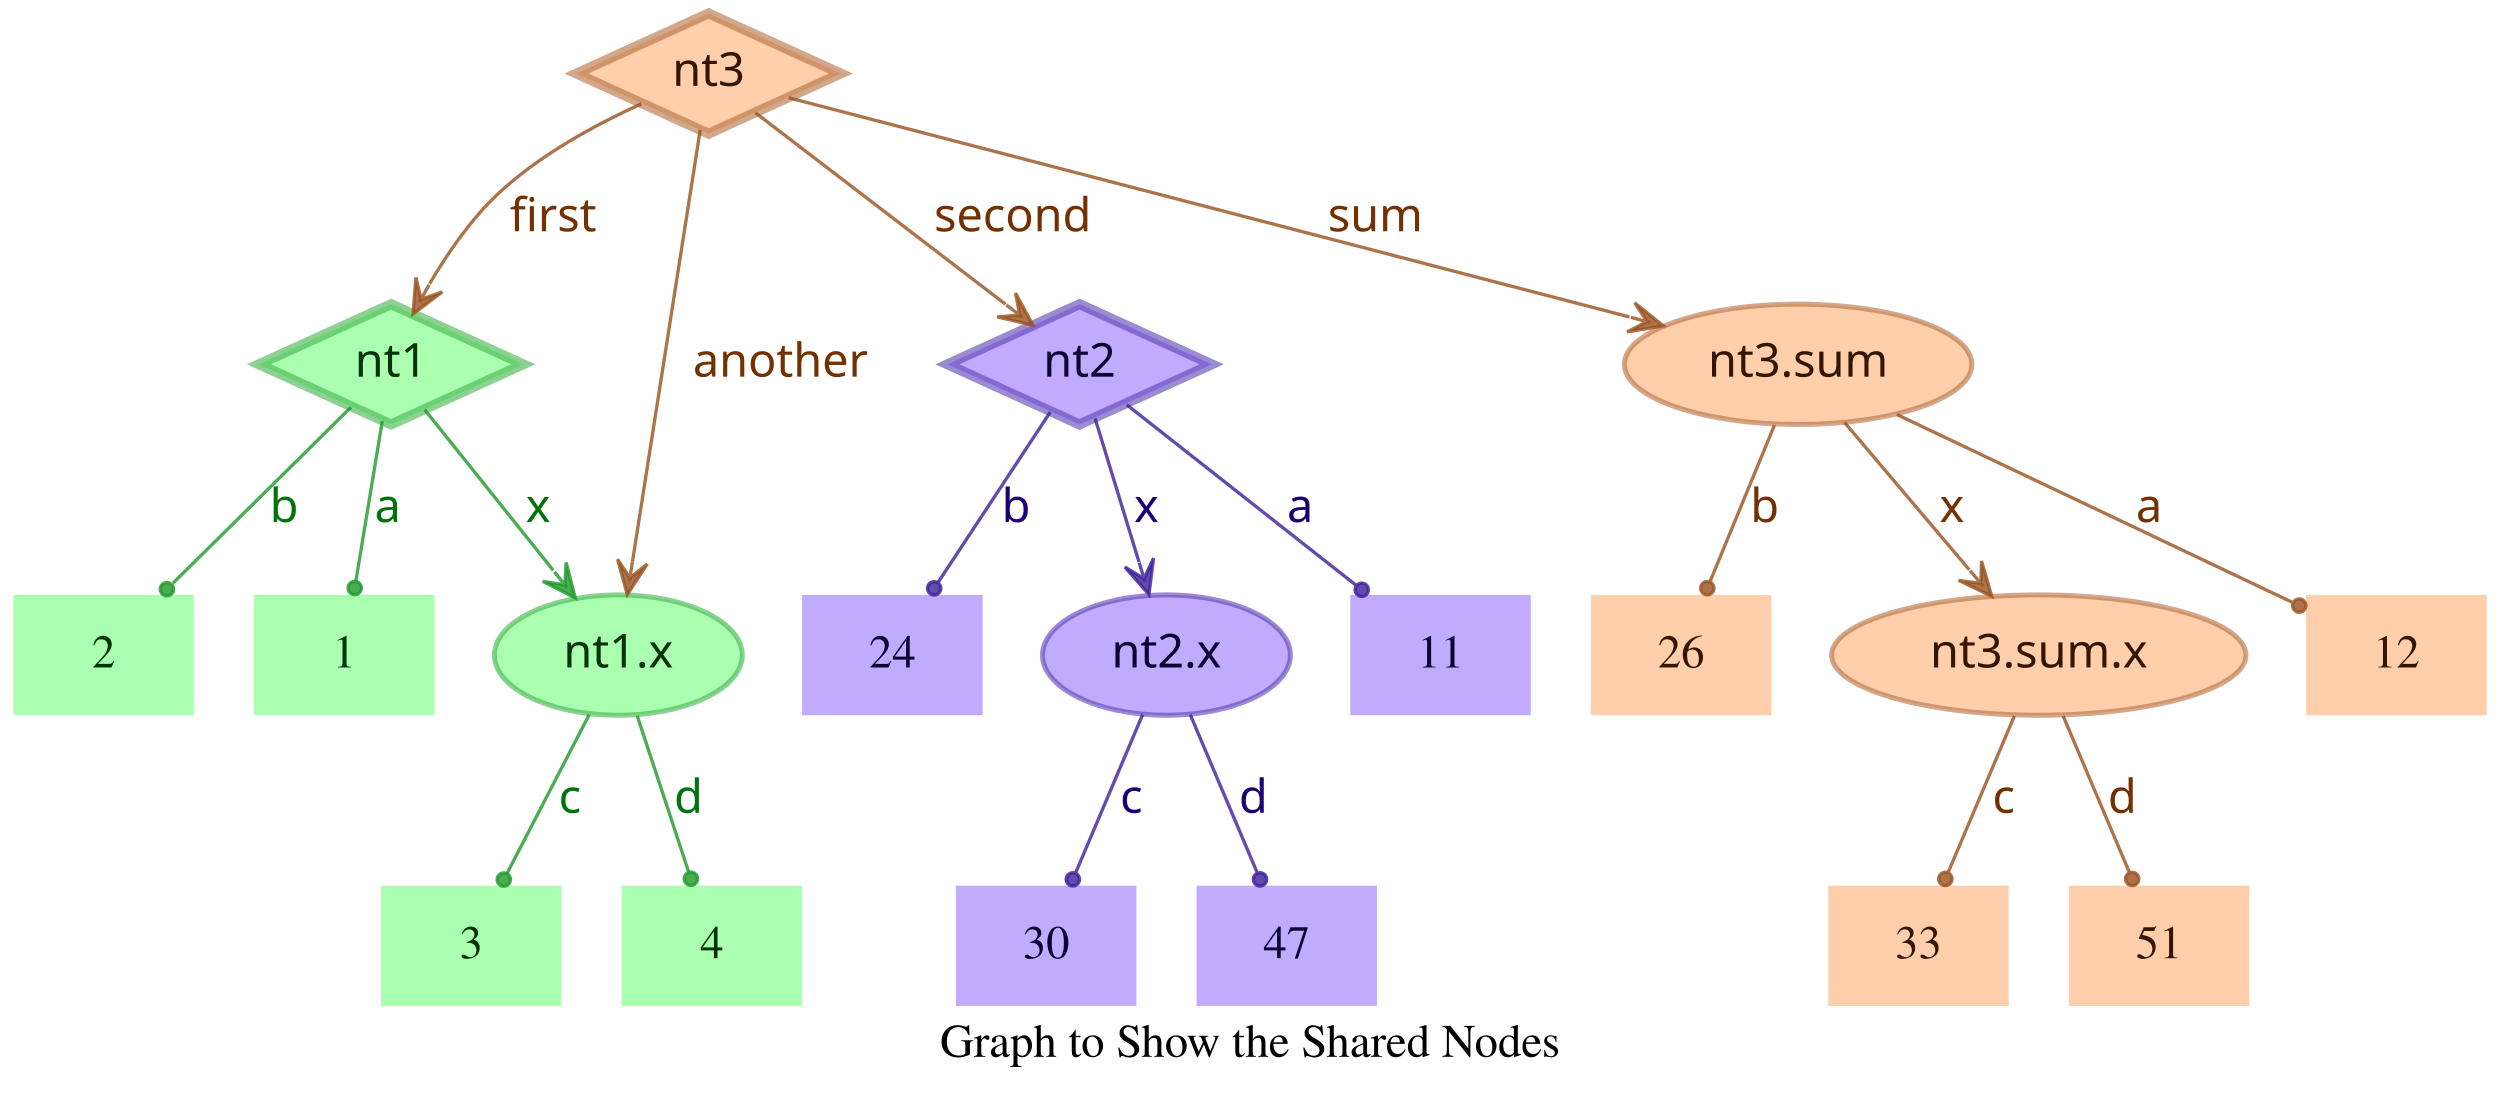
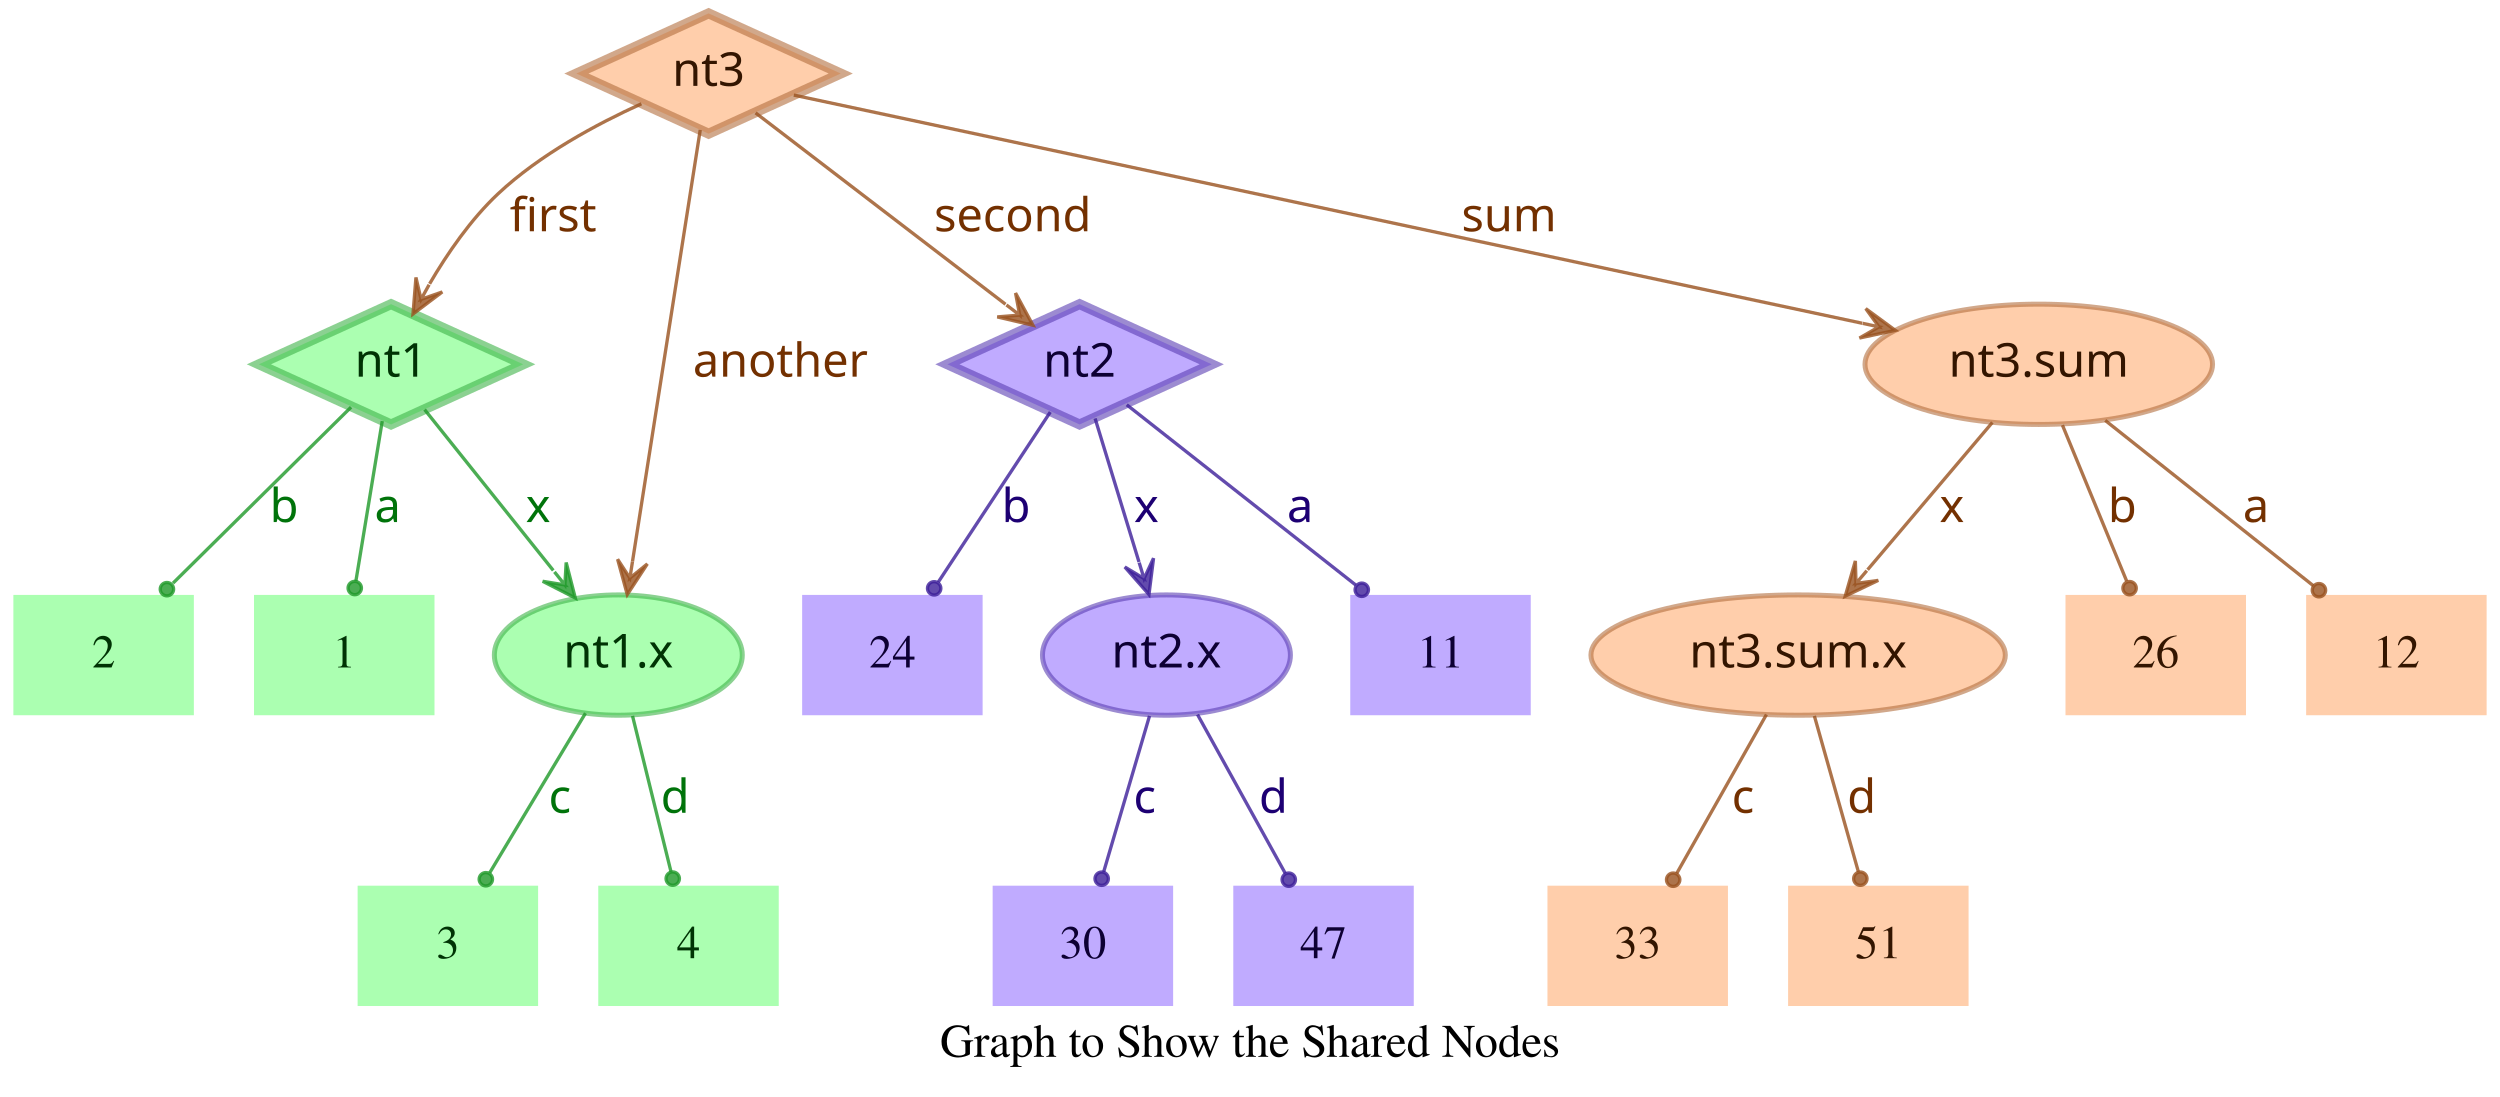
<svg xmlns="http://www.w3.org/2000/svg" width="748pt" height="328pt" viewBox="0.00 0.00 748.00 328.00">
  <g id="graph0" class="graph" transform="scale(1 1) rotate(0) translate(4 324)">
    <polygon fill="transparent" stroke="transparent" points="-4,4 -4,-324 744,-324 744,4 -4,4" />
    <text text-anchor="middle" x="370" y="-7.8" font-family="Times,serif" font-size="14.00">Graph to Show the Shared Nodes</text>
    <g id="node1" class="node">
      <polygon fill="#73ff7e" fill-opacity="0.6" stroke="#3eb248" stroke-width="3" stroke-opacity="0.6" points="113,-233 73.45,-215 113,-197 152.55,-215 113,-233" />
      <text text-anchor="middle" x="113" y="-211.3" font-family="Times-Roman bold" font-size="14.00" fill="#003304">nt1</text>
    </g>
    <g id="node4" class="node">
      <polygon fill="#73ff7e" fill-opacity="0.6" stroke="transparent" stroke-width="1.5" points="126,-146 72,-146 72,-110 126,-110 126,-146" />
      <text text-anchor="middle" x="99" y="-124.3" font-family="Times,serif" font-size="14.00" fill="#003304">1</text>
    </g>
    <g id="edge1" class="edge">
      <path fill="none" stroke="#1f9929" stroke-opacity="0.8" d="M110.37,-198.01C108.14,-184.47 104.92,-164.96 102.48,-150.13" />
      <ellipse fill="#1f9929" fill-opacity="0.8" stroke="#1f9929" stroke-opacity="0.8" cx="102.14" cy="-148.06" rx="2" ry="2" />
      <text text-anchor="middle" x="112" y="-167.8" font-family="Times-Roman bold" font-size="14.00" fill="#00730a">a</text>
    </g>
    <g id="node5" class="node">
      <polygon fill="#73ff7e" fill-opacity="0.6" stroke="transparent" stroke-width="1.5" points="54,-146 0,-146 0,-110 54,-110 54,-146" />
      <text text-anchor="middle" x="27" y="-124.3" font-family="Times,serif" font-size="14.00" fill="#003304">2</text>
    </g>
    <g id="edge2" class="edge">
      <path fill="none" stroke="#1f9929" stroke-opacity="0.8" d="M101.04,-202.18C87.28,-188.58 64.44,-166.01 47.76,-149.52" />
      <ellipse fill="#1f9929" fill-opacity="0.8" stroke="#1f9929" stroke-opacity="0.8" cx="45.94" cy="-147.72" rx="2" ry="2" />
      <text text-anchor="middle" x="81" y="-167.8" font-family="Times-Roman bold" font-size="14.00" fill="#00730a">b</text>
    </g>
    <g id="node6" class="node">
      <ellipse fill="#73ff7e" fill-opacity="0.6" stroke="#3eb248" stroke-width="1.5" stroke-opacity="0.6" cx="181" cy="-128" rx="37.09" ry="18" />
      <text text-anchor="middle" x="181" y="-124.3" font-family="Times-Roman bold" font-size="14.00" fill="#003304">nt1.x</text>
    </g>
    <g id="edge3" class="edge">
      <path fill="none" stroke="#1f9929" stroke-opacity="0.8" d="M123.03,-201.46C133.13,-188.83 148.97,-169.03 161.54,-153.32" />
      <polygon fill="#1f9929" fill-opacity="0.8" stroke="#1f9929" stroke-opacity="0.8" points="168.13,-145.08 165.4,-155.7 165.01,-148.99 161.89,-152.89 161.89,-152.89 161.89,-152.89 165.01,-148.99 158.37,-150.08 168.13,-145.08 168.13,-145.08" />
      <text text-anchor="middle" x="157" y="-167.8" font-family="Times-Roman bold" font-size="14.00" fill="#00730a">x</text>
    </g>
    <g id="node2" class="node">
      <polygon fill="#9673ff" fill-opacity="0.6" stroke="#5b3eb2" stroke-width="3" stroke-opacity="0.6" points="319,-233 279.45,-215 319,-197 358.55,-215 319,-233" />
      <text text-anchor="middle" x="319" y="-211.3" font-family="Times-Roman bold" font-size="14.00" fill="#0d0033">nt2</text>
    </g>
    <g id="node7" class="node">
      <polygon fill="#9673ff" fill-opacity="0.6" stroke="transparent" stroke-width="1.5" points="454,-146 400,-146 400,-110 454,-110 454,-146" />
      <text text-anchor="middle" x="427" y="-124.3" font-family="Times,serif" font-size="14.00" fill="#0d0033">11</text>
    </g>
    <g id="edge4" class="edge">
      <path fill="none" stroke="#3d1f99" stroke-opacity="0.8" d="M333.12,-202.89C350.49,-189.22 380.29,-165.76 401.66,-148.94" />
      <ellipse fill="#3d1f99" fill-opacity="0.8" stroke="#3d1f99" stroke-opacity="0.8" cx="403.44" cy="-147.54" rx="2" ry="2" />
      <text text-anchor="middle" x="385" y="-167.8" font-family="Times-Roman bold" font-size="14.00" fill="#1d0073">a</text>
    </g>
    <g id="node8" class="node">
      <polygon fill="#9673ff" fill-opacity="0.6" stroke="transparent" stroke-width="1.5" points="290,-146 236,-146 236,-110 290,-110 290,-146" />
      <text text-anchor="middle" x="263" y="-124.3" font-family="Times,serif" font-size="14.00" fill="#0d0033">24</text>
    </g>
    <g id="edge5" class="edge">
      <path fill="none" stroke="#3d1f99" stroke-opacity="0.8" d="M310.25,-200.72C301.27,-187.09 287.17,-165.69 276.71,-149.81" />
      <ellipse fill="#3d1f99" fill-opacity="0.8" stroke="#3d1f99" stroke-opacity="0.8" cx="275.5" cy="-147.97" rx="2" ry="2" />
      <text text-anchor="middle" x="300" y="-167.8" font-family="Times-Roman bold" font-size="14.00" fill="#1d0073">b</text>
    </g>
    <g id="node9" class="node">
      <ellipse fill="#9673ff" fill-opacity="0.6" stroke="#5b3eb2" stroke-width="1.5" stroke-opacity="0.6" cx="345" cy="-128" rx="37.09" ry="18" />
      <text text-anchor="middle" x="345" y="-124.3" font-family="Times-Roman bold" font-size="14.00" fill="#0d0033">nt2.x</text>
    </g>
    <g id="edge6" class="edge">
      <path fill="none" stroke="#3d1f99" stroke-opacity="0.8" d="M323.65,-198.8C327.29,-186.89 332.45,-170.02 336.79,-155.84" />
      <polygon fill="#3d1f99" fill-opacity="0.8" stroke="#3d1f99" stroke-opacity="0.8" points="339.77,-146.11 341.14,-156.99 338.3,-150.89 336.84,-155.67 336.84,-155.67 336.84,-155.67 338.3,-150.89 332.54,-154.36 339.77,-146.11 339.77,-146.11" />
      <text text-anchor="middle" x="339" y="-167.8" font-family="Times-Roman bold" font-size="14.00" fill="#1d0073">x</text>
    </g>
    <g id="node3" class="node">
      <polygon fill="#ffad73" fill-opacity="0.6" stroke="#b26f3e" stroke-width="3" stroke-opacity="0.6" points="208,-320 168.45,-302 208,-284 247.55,-302 208,-320" />
      <text text-anchor="middle" x="208" y="-298.3" font-family="Times-Roman bold" font-size="14.00" fill="#331500">nt3</text>
    </g>
    <g id="edge7" class="edge">
      <path fill="none" stroke="#99521f" stroke-opacity="0.8" d="M187.91,-292.95C174.66,-286.94 157.49,-277.74 145,-266 136.86,-258.35 129.88,-248.22 124.53,-239.08" />
      <polygon fill="#99521f" fill-opacity="0.8" stroke="#99521f" stroke-opacity="0.8" points="119.57,-230.05 128.33,-236.65 121.98,-234.44 124.39,-238.82 124.39,-238.82 124.39,-238.82 121.98,-234.44 120.45,-240.99 119.57,-230.05 119.57,-230.05" />
      <text text-anchor="middle" x="161.5" y="-254.8" font-family="Times-Roman bold" font-size="14.00" fill="#733000">first</text>
    </g>
    <g id="edge8" class="edge">
      <path fill="none" stroke="#99521f" stroke-opacity="0.8" d="M222.06,-290.23C240.91,-275.8 274.57,-250.02 296.85,-232.96" />
      <polygon fill="#99521f" fill-opacity="0.8" stroke="#99521f" stroke-opacity="0.8" points="305.06,-226.68 299.85,-236.33 301.09,-229.72 297.12,-232.76 297.12,-232.76 297.12,-232.76 301.09,-229.72 294.38,-229.18 305.06,-226.68 305.06,-226.68" />
      <text text-anchor="middle" x="299" y="-254.8" font-family="Times-Roman bold" font-size="14.00" fill="#733000">second</text>
    </g>
    <g id="edge9" class="edge">
      <path fill="none" stroke="#99521f" stroke-opacity="0.8" d="M205.51,-285.13C200.89,-255.68 190.94,-192.3 185.24,-156" />
      <polygon fill="#99521f" fill-opacity="0.8" stroke="#99521f" stroke-opacity="0.8" points="183.68,-146.1 189.68,-155.28 184.46,-151.04 185.24,-155.98 185.24,-155.98 185.24,-155.98 184.46,-151.04 180.79,-156.68 183.68,-146.1 183.68,-146.1" />
      <text text-anchor="middle" x="229.5" y="-211.3" font-family="Times-Roman bold" font-size="14.00" fill="#733000">another</text>
    </g>
    <g id="node10" class="node">
-       <ellipse fill="#ffad73" fill-opacity="0.6" stroke="#b26f3e" stroke-width="1.5" stroke-opacity="0.6" cx="534" cy="-215" rx="51.99" ry="18" />
-       <text text-anchor="middle" x="534" y="-211.3" font-family="Times-Roman bold" font-size="14.00" fill="#331500">nt3.sum</text>
+       <ellipse fill="#ffad73" fill-opacity="0.6" stroke="#b26f3e" stroke-width="1.5" stroke-opacity="0.6" cx="606" cy="-215" rx="51.99" ry="18" />
+       <text text-anchor="middle" x="606" y="-211.3" font-family="Times-Roman bold" font-size="14.00" fill="#331500">nt3.sum</text>
    </g>
    <g id="edge10" class="edge">
-       <path fill="none" stroke="#99521f" stroke-opacity="0.8" d="M231.97,-294.75C284.81,-280.97 412.24,-247.75 483.54,-229.16" />
-       <polygon fill="#99521f" fill-opacity="0.8" stroke="#99521f" stroke-opacity="0.8" points="493.64,-226.52 485.1,-233.4 488.8,-227.78 483.96,-229.05 483.96,-229.05 483.96,-229.05 488.8,-227.78 482.83,-224.69 493.64,-226.52 493.64,-226.52" />
-       <text text-anchor="middle" x="407.5" y="-254.8" font-family="Times-Roman bold" font-size="14.00" fill="#733000">sum</text>
+       <path fill="none" stroke="#99521f" stroke-opacity="0.8" d="M233.5,-295.55C297.62,-281.86 466.58,-245.78 553.18,-227.28" />
+       <polygon fill="#99521f" fill-opacity="0.8" stroke="#99521f" stroke-opacity="0.8" points="563.07,-225.17 554.23,-231.66 558.18,-226.21 553.29,-227.26 553.29,-227.26 553.29,-227.26 558.18,-226.21 552.35,-222.86 563.07,-225.17 563.07,-225.17" />
+       <text text-anchor="middle" x="447.5" y="-254.8" font-family="Times-Roman bold" font-size="14.00" fill="#733000">sum</text>
    </g>
    <g id="node11" class="node">
-       <polygon fill="#73ff7e" fill-opacity="0.6" stroke="transparent" stroke-width="1.5" points="164,-59 110,-59 110,-23 164,-23 164,-59" />
-       <text text-anchor="middle" x="137" y="-37.3" font-family="Times,serif" font-size="14.00" fill="#003304">3</text>
+       <polygon fill="#73ff7e" fill-opacity="0.6" stroke="transparent" stroke-width="1.5" points="157,-59 103,-59 103,-23 157,-23 157,-59" />
+       <text text-anchor="middle" x="130" y="-37.3" font-family="Times,serif" font-size="14.00" fill="#003304">3</text>
    </g>
    <g id="edge11" class="edge">
-       <path fill="none" stroke="#1f9929" stroke-opacity="0.8" d="M172.31,-110.21C165.24,-96.56 155.24,-77.24 147.69,-62.65" />
-       <ellipse fill="#1f9929" fill-opacity="0.8" stroke="#1f9929" stroke-opacity="0.8" cx="146.74" cy="-60.83" rx="2" ry="2" />
-       <text text-anchor="middle" x="166.5" y="-80.8" font-family="Times-Roman bold" font-size="14.00" fill="#00730a">c</text>
+       <path fill="none" stroke="#1f9929" stroke-opacity="0.8" d="M171.17,-110.61C163,-97 151.34,-77.56 142.51,-62.85" />
+       <ellipse fill="#1f9929" fill-opacity="0.8" stroke="#1f9929" stroke-opacity="0.8" cx="141.36" cy="-60.93" rx="2" ry="2" />
+       <text text-anchor="middle" x="163.5" y="-80.8" font-family="Times-Roman bold" font-size="14.00" fill="#00730a">c</text>
    </g>
    <g id="node12" class="node">
-       <polygon fill="#73ff7e" fill-opacity="0.6" stroke="transparent" stroke-width="1.5" points="236,-59 182,-59 182,-23 236,-23 236,-59" />
-       <text text-anchor="middle" x="209" y="-37.3" font-family="Times,serif" font-size="14.00" fill="#003304">4</text>
+       <polygon fill="#73ff7e" fill-opacity="0.6" stroke="transparent" stroke-width="1.5" points="229,-59 175,-59 175,-23 229,-23 229,-59" />
+       <text text-anchor="middle" x="202" y="-37.3" font-family="Times,serif" font-size="14.00" fill="#003304">4</text>
    </g>
    <g id="edge12" class="edge">
-       <path fill="none" stroke="#1f9929" stroke-opacity="0.8" d="M186.67,-109.8C191.11,-96.32 197.31,-77.5 202.05,-63.11" />
-       <ellipse fill="#1f9929" fill-opacity="0.8" stroke="#1f9929" stroke-opacity="0.8" cx="202.72" cy="-61.08" rx="2" ry="2" />
-       <text text-anchor="middle" x="202" y="-80.8" font-family="Times-Roman bold" font-size="14.00" fill="#00730a">d</text>
+       <path fill="none" stroke="#1f9929" stroke-opacity="0.8" d="M185.25,-109.8C188.58,-96.32 193.23,-77.5 196.78,-63.11" />
+       <ellipse fill="#1f9929" fill-opacity="0.8" stroke="#1f9929" stroke-opacity="0.8" cx="197.28" cy="-61.12" rx="2" ry="2" />
+       <text text-anchor="middle" x="198" y="-80.8" font-family="Times-Roman bold" font-size="14.00" fill="#00730a">d</text>
    </g>
    <g id="node13" class="node">
-       <polygon fill="#9673ff" fill-opacity="0.6" stroke="transparent" stroke-width="1.5" points="336,-59 282,-59 282,-23 336,-23 336,-59" />
-       <text text-anchor="middle" x="309" y="-37.3" font-family="Times,serif" font-size="14.00" fill="#0d0033">30</text>
+       <polygon fill="#9673ff" fill-opacity="0.6" stroke="transparent" stroke-width="1.5" points="347,-59 293,-59 293,-23 347,-23 347,-59" />
+       <text text-anchor="middle" x="320" y="-37.3" font-family="Times,serif" font-size="14.00" fill="#0d0033">30</text>
    </g>
    <g id="edge13" class="edge">
-       <path fill="none" stroke="#3d1f99" stroke-opacity="0.8" d="M337.89,-110.21C332.16,-96.67 324.07,-77.57 317.9,-63.02" />
-       <ellipse fill="#3d1f99" fill-opacity="0.8" stroke="#3d1f99" stroke-opacity="0.8" cx="317" cy="-60.89" rx="2" ry="2" />
-       <text text-anchor="middle" x="334.5" y="-80.8" font-family="Times-Roman bold" font-size="14.00" fill="#1d0073">c</text>
+       <path fill="none" stroke="#3d1f99" stroke-opacity="0.8" d="M339.94,-109.8C335.98,-96.32 330.44,-77.5 326.21,-63.11" />
+       <ellipse fill="#3d1f99" fill-opacity="0.8" stroke="#3d1f99" stroke-opacity="0.8" cx="325.62" cy="-61.09" rx="2" ry="2" />
+       <text text-anchor="middle" x="338.5" y="-80.8" font-family="Times-Roman bold" font-size="14.00" fill="#1d0073">c</text>
    </g>
    <g id="node14" class="node">
-       <polygon fill="#9673ff" fill-opacity="0.6" stroke="transparent" stroke-width="1.5" points="408,-59 354,-59 354,-23 408,-23 408,-59" />
-       <text text-anchor="middle" x="381" y="-37.3" font-family="Times,serif" font-size="14.00" fill="#0d0033">47</text>
+       <polygon fill="#9673ff" fill-opacity="0.6" stroke="transparent" stroke-width="1.5" points="419,-59 365,-59 365,-23 419,-23 419,-59" />
+       <text text-anchor="middle" x="392" y="-37.3" font-family="Times,serif" font-size="14.00" fill="#0d0033">47</text>
    </g>
    <g id="edge14" class="edge">
-       <path fill="none" stroke="#3d1f99" stroke-opacity="0.8" d="M352.11,-110.21C357.84,-96.67 365.93,-77.57 372.1,-63.02" />
-       <ellipse fill="#3d1f99" fill-opacity="0.8" stroke="#3d1f99" stroke-opacity="0.8" cx="373" cy="-60.89" rx="2" ry="2" />
-       <text text-anchor="middle" x="371" y="-80.8" font-family="Times-Roman bold" font-size="14.00" fill="#1d0073">d</text>
+       <path fill="none" stroke="#3d1f99" stroke-opacity="0.8" d="M354.29,-110.21C361.83,-96.56 372.51,-77.24 380.58,-62.65" />
+       <ellipse fill="#3d1f99" fill-opacity="0.8" stroke="#3d1f99" stroke-opacity="0.8" cx="381.6" cy="-60.8" rx="2" ry="2" />
+       <text text-anchor="middle" x="377" y="-80.8" font-family="Times-Roman bold" font-size="14.00" fill="#1d0073">d</text>
    </g>
    <g id="node15" class="node">
      <polygon fill="#ffad73" fill-opacity="0.6" stroke="transparent" stroke-width="1.5" points="740,-146 686,-146 686,-110 740,-110 740,-146" />
      <text text-anchor="middle" x="713" y="-124.3" font-family="Times,serif" font-size="14.00" fill="#331500">12</text>
    </g>
    <g id="edge15" class="edge">
-       <path fill="none" stroke="#99521f" stroke-opacity="0.8" d="M563.56,-199.96C596.19,-184.47 648.5,-159.63 681.78,-143.82" />
-       <ellipse fill="#99521f" fill-opacity="0.8" stroke="#99521f" stroke-opacity="0.8" cx="683.94" cy="-142.8" rx="2" ry="2" />
-       <text text-anchor="middle" x="639" y="-167.8" font-family="Times-Roman bold" font-size="14.00" fill="#733000">a</text>
+       <path fill="none" stroke="#99521f" stroke-opacity="0.8" d="M625.88,-198.21C643.47,-184.23 669.23,-163.77 688.18,-148.72" />
+       <ellipse fill="#99521f" fill-opacity="0.8" stroke="#99521f" stroke-opacity="0.8" cx="689.83" cy="-147.41" rx="2" ry="2" />
+       <text text-anchor="middle" x="671" y="-167.8" font-family="Times-Roman bold" font-size="14.00" fill="#733000">a</text>
    </g>
    <g id="node16" class="node">
-       <polygon fill="#ffad73" fill-opacity="0.6" stroke="transparent" stroke-width="1.5" points="526,-146 472,-146 472,-110 526,-110 526,-146" />
-       <text text-anchor="middle" x="499" y="-124.3" font-family="Times,serif" font-size="14.00" fill="#331500">26</text>
+       <ellipse fill="#ffad73" fill-opacity="0.6" stroke="#b26f3e" stroke-width="1.5" stroke-opacity="0.6" cx="534" cy="-128" rx="61.99" ry="18" />
+       <text text-anchor="middle" x="534" y="-124.3" font-family="Times-Roman bold" font-size="14.00" fill="#331500">nt3.sum.x</text>
    </g>
    <g id="edge16" class="edge">
-       <path fill="none" stroke="#99521f" stroke-opacity="0.8" d="M526.92,-196.8C521.37,-183.32 513.62,-164.5 507.69,-150.11" />
-       <ellipse fill="#99521f" fill-opacity="0.8" stroke="#99521f" stroke-opacity="0.8" cx="506.83" cy="-148.02" rx="2" ry="2" />
-       <text text-anchor="middle" x="524" y="-167.8" font-family="Times-Roman bold" font-size="14.00" fill="#733000">b</text>
+       <path fill="none" stroke="#99521f" stroke-opacity="0.8" d="M592.12,-197.61C581.53,-185.11 566.77,-167.69 554.78,-153.53" />
+       <polygon fill="#99521f" fill-opacity="0.8" stroke="#99521f" stroke-opacity="0.8" points="548.09,-145.63 557.98,-150.35 551.32,-149.44 554.55,-153.26 554.55,-153.26 554.55,-153.26 551.32,-149.44 551.12,-156.17 548.09,-145.63 548.09,-145.63" />
+       <text text-anchor="middle" x="580" y="-167.8" font-family="Times-Roman bold" font-size="14.00" fill="#733000">x</text>
    </g>
    <g id="node17" class="node">
-       <ellipse fill="#ffad73" fill-opacity="0.6" stroke="#b26f3e" stroke-width="1.5" stroke-opacity="0.6" cx="606" cy="-128" rx="61.99" ry="18" />
-       <text text-anchor="middle" x="606" y="-124.3" font-family="Times-Roman bold" font-size="14.00" fill="#331500">nt3.sum.x</text>
+       <polygon fill="#ffad73" fill-opacity="0.6" stroke="transparent" stroke-width="1.5" points="668,-146 614,-146 614,-110 668,-110 668,-146" />
+       <text text-anchor="middle" x="641" y="-124.3" font-family="Times,serif" font-size="14.00" fill="#331500">26</text>
    </g>
    <g id="edge17" class="edge">
-       <path fill="none" stroke="#99521f" stroke-opacity="0.8" d="M547.88,-197.61C558.47,-185.11 573.23,-167.69 585.22,-153.53" />
-       <polygon fill="#99521f" fill-opacity="0.8" stroke="#99521f" stroke-opacity="0.8" points="591.91,-145.63 588.88,-156.17 588.68,-149.44 585.45,-153.26 585.45,-153.26 585.45,-153.26 588.68,-149.44 582.02,-150.35 591.91,-145.63 591.91,-145.63" />
-       <text text-anchor="middle" x="580" y="-167.8" font-family="Times-Roman bold" font-size="14.00" fill="#733000">x</text>
+       <path fill="none" stroke="#99521f" stroke-opacity="0.8" d="M613.08,-196.8C618.63,-183.32 626.38,-164.5 632.31,-150.11" />
+       <ellipse fill="#99521f" fill-opacity="0.8" stroke="#99521f" stroke-opacity="0.8" cx="633.17" cy="-148.02" rx="2" ry="2" />
+       <text text-anchor="middle" x="631" y="-167.8" font-family="Times-Roman bold" font-size="14.00" fill="#733000">b</text>
    </g>
    <g id="node18" class="node">
-       <polygon fill="#ffad73" fill-opacity="0.6" stroke="transparent" stroke-width="1.5" points="597,-59 543,-59 543,-23 597,-23 597,-59" />
-       <text text-anchor="middle" x="570" y="-37.3" font-family="Times,serif" font-size="14.00" fill="#331500">33</text>
+       <polygon fill="#ffad73" fill-opacity="0.6" stroke="transparent" stroke-width="1.5" points="513,-59 459,-59 459,-23 513,-23 513,-59" />
+       <text text-anchor="middle" x="486" y="-37.3" font-family="Times,serif" font-size="14.00" fill="#331500">33</text>
    </g>
    <g id="edge18" class="edge">
-       <path fill="none" stroke="#99521f" stroke-opacity="0.8" d="M598.71,-109.8C593.01,-96.32 585.04,-77.5 578.94,-63.11" />
-       <ellipse fill="#99521f" fill-opacity="0.8" stroke="#99521f" stroke-opacity="0.8" cx="578.05" cy="-61.02" rx="2" ry="2" />
-       <text text-anchor="middle" x="595.5" y="-80.8" font-family="Times-Roman bold" font-size="14.00" fill="#733000">c</text>
+       <path fill="none" stroke="#99521f" stroke-opacity="0.8" d="M524.52,-110.21C516.81,-96.56 505.9,-77.24 497.66,-62.65" />
+       <ellipse fill="#99521f" fill-opacity="0.8" stroke="#99521f" stroke-opacity="0.8" cx="496.61" cy="-60.79" rx="2" ry="2" />
+       <text text-anchor="middle" x="517.5" y="-80.8" font-family="Times-Roman bold" font-size="14.00" fill="#733000">c</text>
    </g>
    <g id="node19" class="node">
-       <polygon fill="#ffad73" fill-opacity="0.6" stroke="transparent" stroke-width="1.5" points="669,-59 615,-59 615,-23 669,-23 669,-59" />
-       <text text-anchor="middle" x="642" y="-37.3" font-family="Times,serif" font-size="14.00" fill="#331500">51</text>
+       <polygon fill="#ffad73" fill-opacity="0.6" stroke="transparent" stroke-width="1.5" points="585,-59 531,-59 531,-23 585,-23 585,-59" />
+       <text text-anchor="middle" x="558" y="-37.3" font-family="Times,serif" font-size="14.00" fill="#331500">51</text>
    </g>
    <g id="edge19" class="edge">
-       <path fill="none" stroke="#99521f" stroke-opacity="0.8" d="M613.29,-109.8C618.99,-96.32 626.96,-77.5 633.06,-63.11" />
-       <ellipse fill="#99521f" fill-opacity="0.8" stroke="#99521f" stroke-opacity="0.8" cx="633.95" cy="-61.02" rx="2" ry="2" />
-       <text text-anchor="middle" x="631" y="-80.8" font-family="Times-Roman bold" font-size="14.00" fill="#733000">d</text>
+       <path fill="none" stroke="#99521f" stroke-opacity="0.8" d="M538.86,-109.8C542.66,-96.32 547.98,-77.5 552.04,-63.11" />
+       <ellipse fill="#99521f" fill-opacity="0.8" stroke="#99521f" stroke-opacity="0.8" cx="552.61" cy="-61.1" rx="2" ry="2" />
+       <text text-anchor="middle" x="553" y="-80.8" font-family="Times-Roman bold" font-size="14.00" fill="#733000">d</text>
    </g>
  </g>
</svg>
